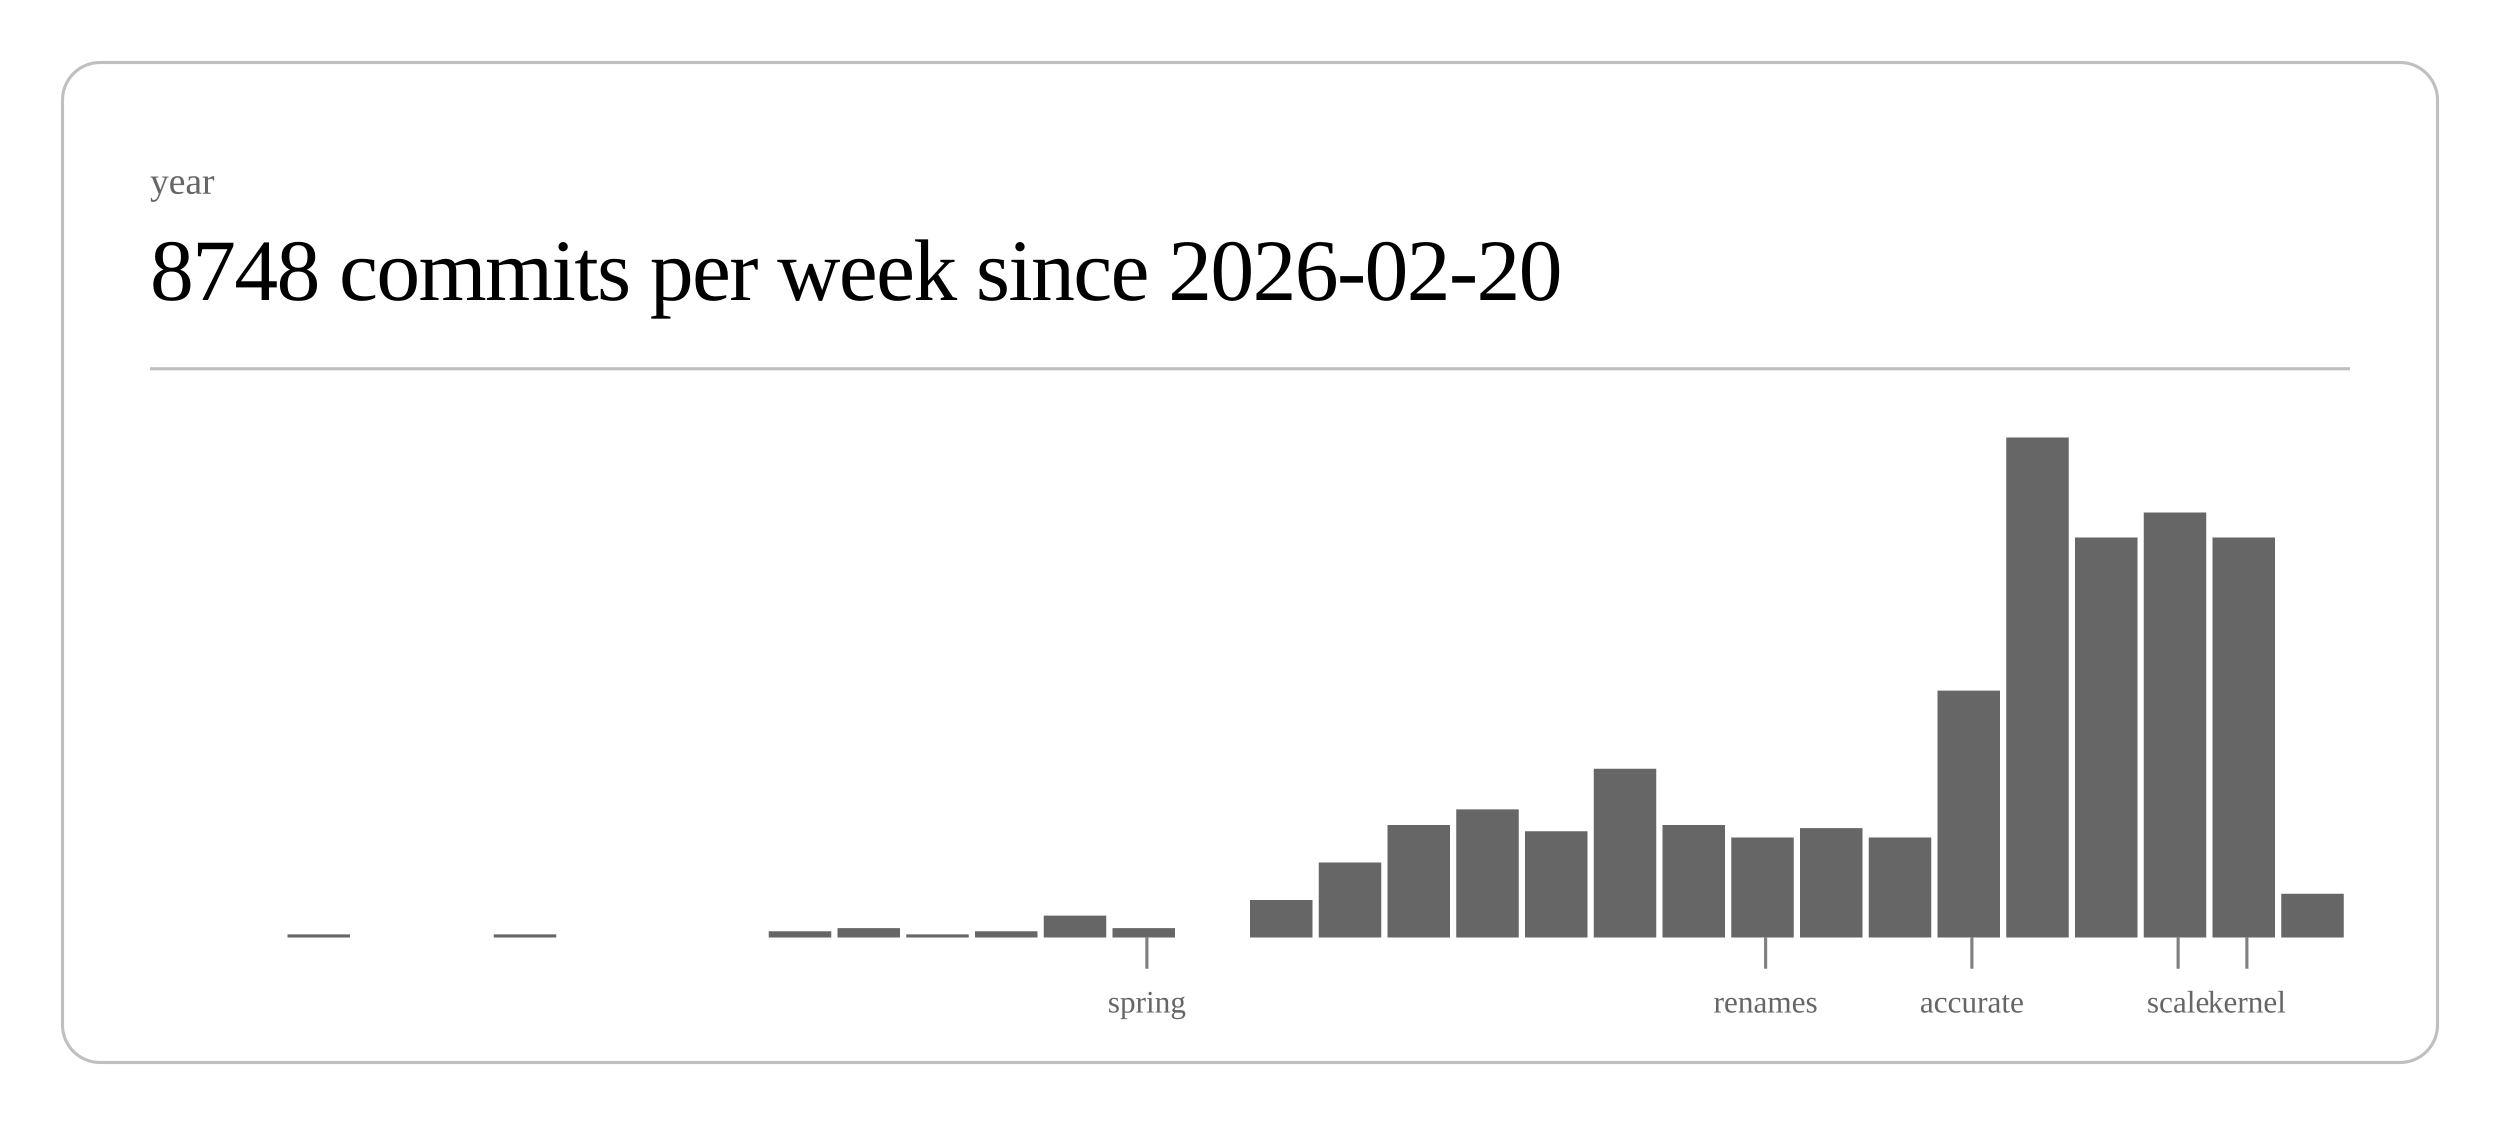
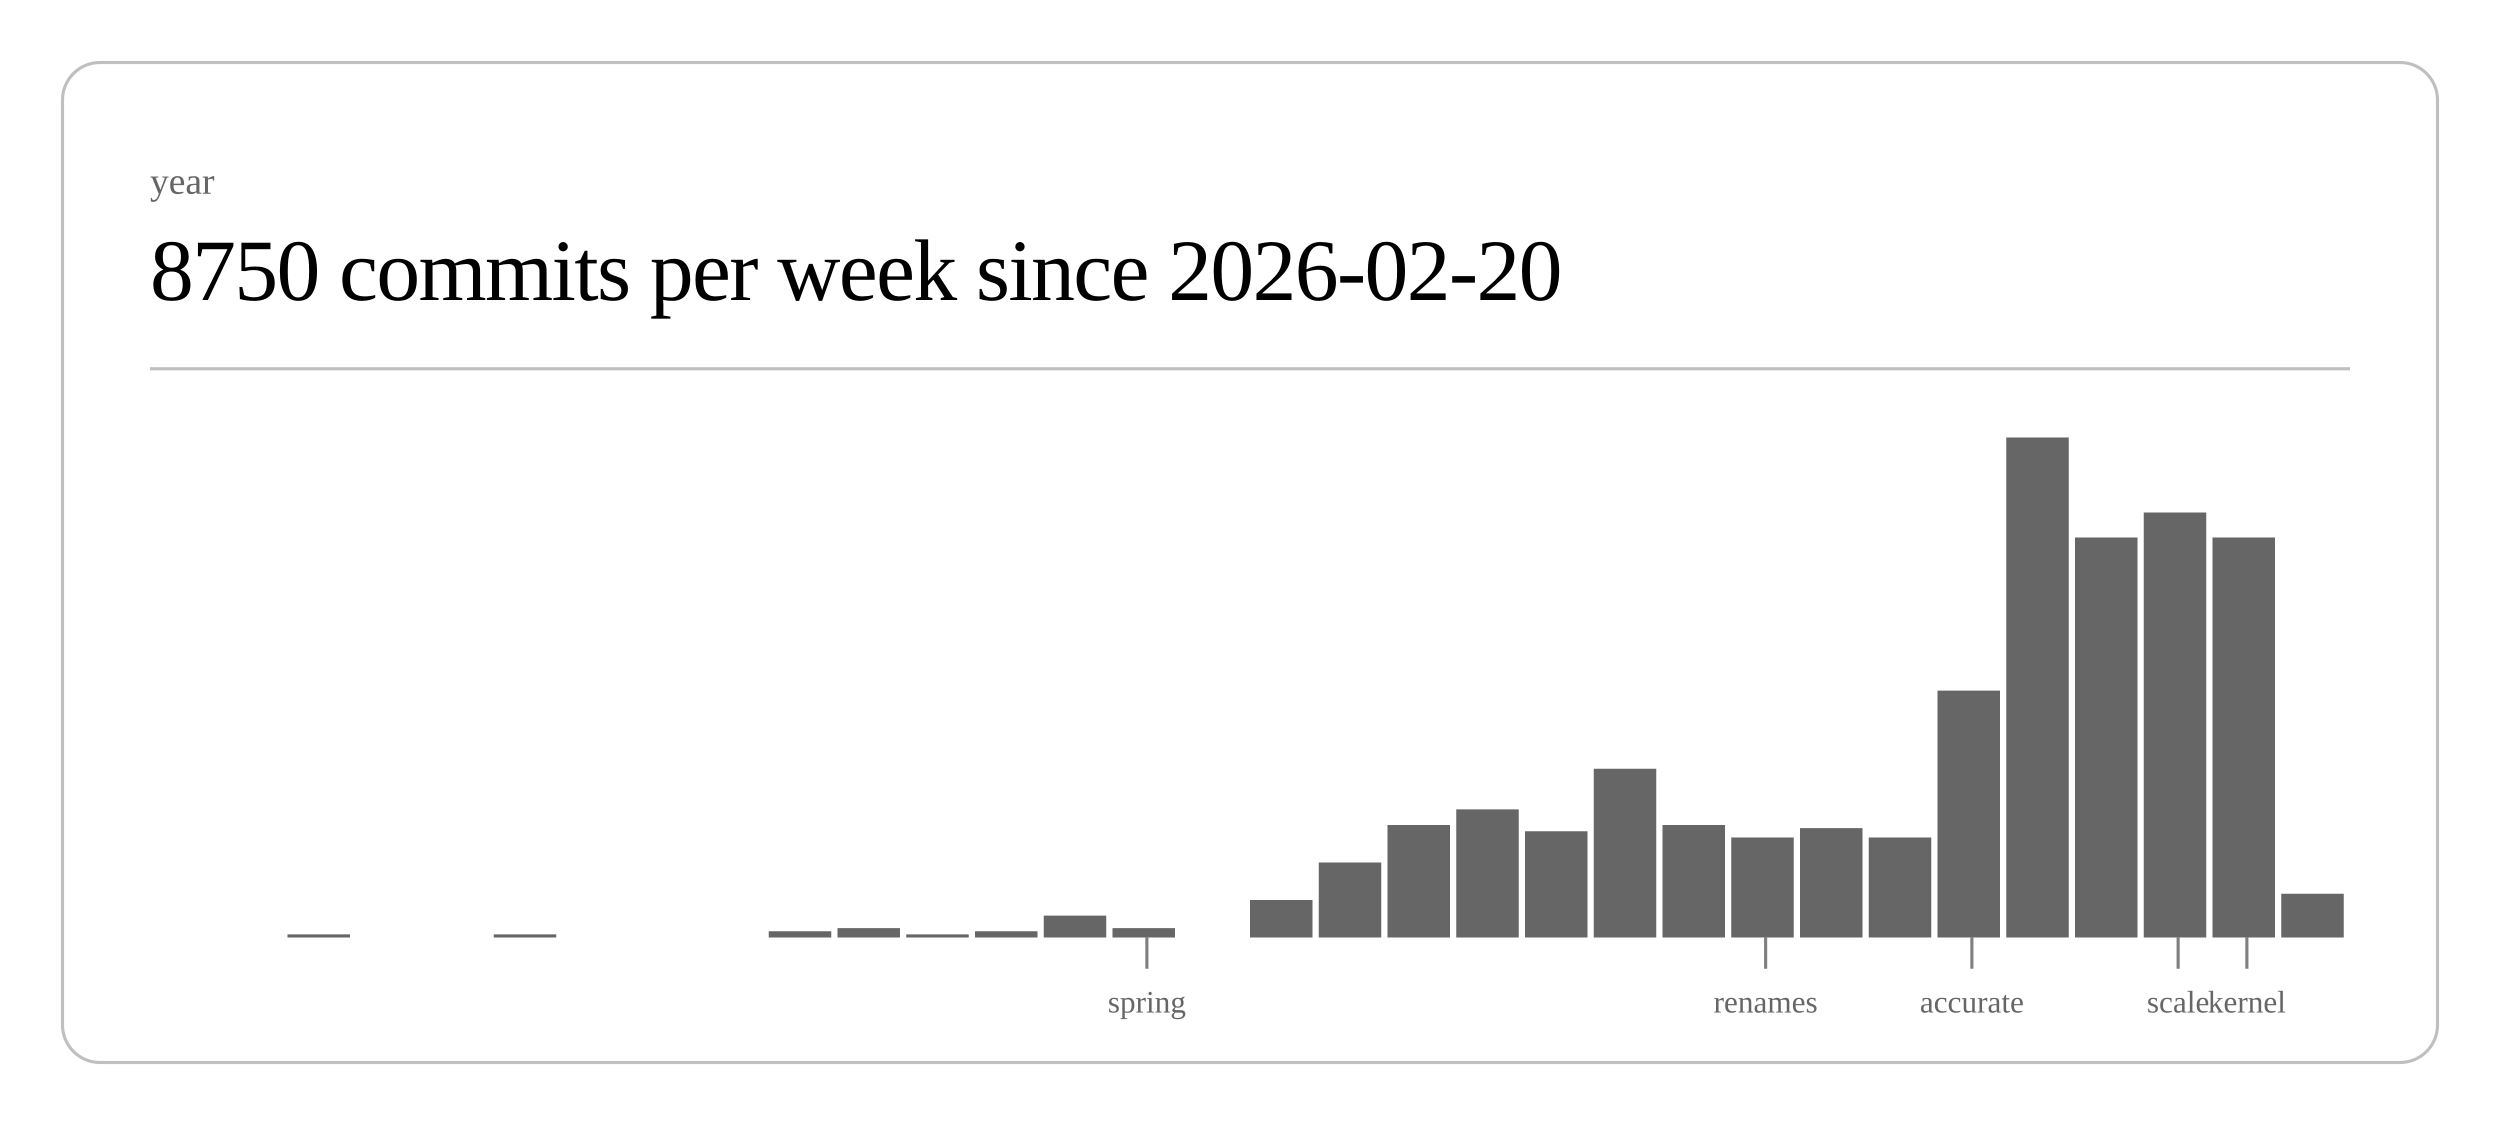
<svg xmlns="http://www.w3.org/2000/svg" class="post-header-svg" viewBox="0 0 800 360" width="800" height="360">
  <rect x="20" y="20" width="760" height="320" rx="12" ry="12" fill="none" stroke="currentColor" stroke-width="1" opacity="0.25" />
  <text fill="currentColor" x="48" y="62" font-size="12" opacity="0.6">year</text>
-   <text fill="currentColor" x="48" y="96" font-size="28" font-weight="300" letter-spacing="-0.5">8748 commits per week since 2026-02-20</text>
+   <text fill="currentColor" x="48" y="96" font-size="28" font-weight="300" letter-spacing="-0.5">8750 commits per week since 2026-02-20</text>
  <line stroke="currentColor" x1="48" y1="118" x2="752" y2="118" stroke-width="1" opacity="0.25" />
  <rect x="92.0" y="299" width="20.0" height="1" fill="currentColor" opacity="0.6" />
  <rect x="158.0" y="299" width="20.0" height="1" fill="currentColor" opacity="0.6" />
  <rect x="246.0" y="298" width="20.0" height="2" fill="currentColor" opacity="0.6" />
  <rect x="268.0" y="297" width="20.0" height="3" fill="currentColor" opacity="0.6" />
  <rect x="290.0" y="299" width="20.0" height="1" fill="currentColor" opacity="0.6" />
  <rect x="312.0" y="298" width="20.0" height="2" fill="currentColor" opacity="0.6" />
  <rect x="334.0" y="293" width="20.0" height="7" fill="currentColor" opacity="0.6" />
  <rect x="356.0" y="297" width="20.0" height="3" fill="currentColor" opacity="0.6" />
  <rect x="400.0" y="288" width="20.0" height="12" fill="currentColor" opacity="0.6" />
  <rect x="422.0" y="276" width="20.0" height="24" fill="currentColor" opacity="0.6" />
  <rect x="444.0" y="264" width="20.0" height="36" fill="currentColor" opacity="0.6" />
  <rect x="466.0" y="259" width="20.0" height="41" fill="currentColor" opacity="0.6" />
  <rect x="488.0" y="266" width="20.0" height="34" fill="currentColor" opacity="0.6" />
  <rect x="510.0" y="246" width="20.0" height="54" fill="currentColor" opacity="0.6" />
  <rect x="532.0" y="264" width="20.0" height="36" fill="currentColor" opacity="0.6" />
  <rect x="554.0" y="268" width="20.0" height="32" fill="currentColor" opacity="0.6" />
  <rect x="576.0" y="265" width="20.0" height="35" fill="currentColor" opacity="0.6" />
  <rect x="598.0" y="268" width="20.0" height="32" fill="currentColor" opacity="0.6" />
  <rect x="620.0" y="221" width="20.0" height="79" fill="currentColor" opacity="0.6" />
  <rect x="642.0" y="140" width="20.0" height="160" fill="currentColor" opacity="0.6" />
  <rect x="664.0" y="172" width="20.0" height="128" fill="currentColor" opacity="0.6" />
  <rect x="686.0" y="164" width="20.0" height="136" fill="currentColor" opacity="0.6" />
  <rect x="708.0" y="172" width="20.0" height="128" fill="currentColor" opacity="0.6" />
  <rect x="730.0" y="286" width="20.0" height="14" fill="currentColor" opacity="0.6" />
  <line stroke="currentColor" x1="367.0" y1="300" x2="367.0" y2="310" stroke-width="1" opacity="0.5" />
  <text fill="currentColor" x="367.0" y="324" font-size="10" opacity="0.6" text-anchor="middle">spring</text>
  <line stroke="currentColor" x1="565.0" y1="300" x2="565.0" y2="310" stroke-width="1" opacity="0.5" />
  <text fill="currentColor" x="565.0" y="324" font-size="10" opacity="0.6" text-anchor="middle">renames</text>
  <line stroke="currentColor" x1="631.0" y1="300" x2="631.0" y2="310" stroke-width="1" opacity="0.5" />
  <text fill="currentColor" x="631.0" y="324" font-size="10" opacity="0.6" text-anchor="middle">accurate</text>
  <line stroke="currentColor" x1="697.0" y1="300" x2="697.0" y2="310" stroke-width="1" opacity="0.5" />
  <text fill="currentColor" x="697.0" y="324" font-size="10" opacity="0.6" text-anchor="middle">scale</text>
  <line stroke="currentColor" x1="719.0" y1="300" x2="719.0" y2="310" stroke-width="1" opacity="0.5" />
  <text fill="currentColor" x="719.0" y="324" font-size="10" opacity="0.6" text-anchor="middle">kernel</text>
</svg>
